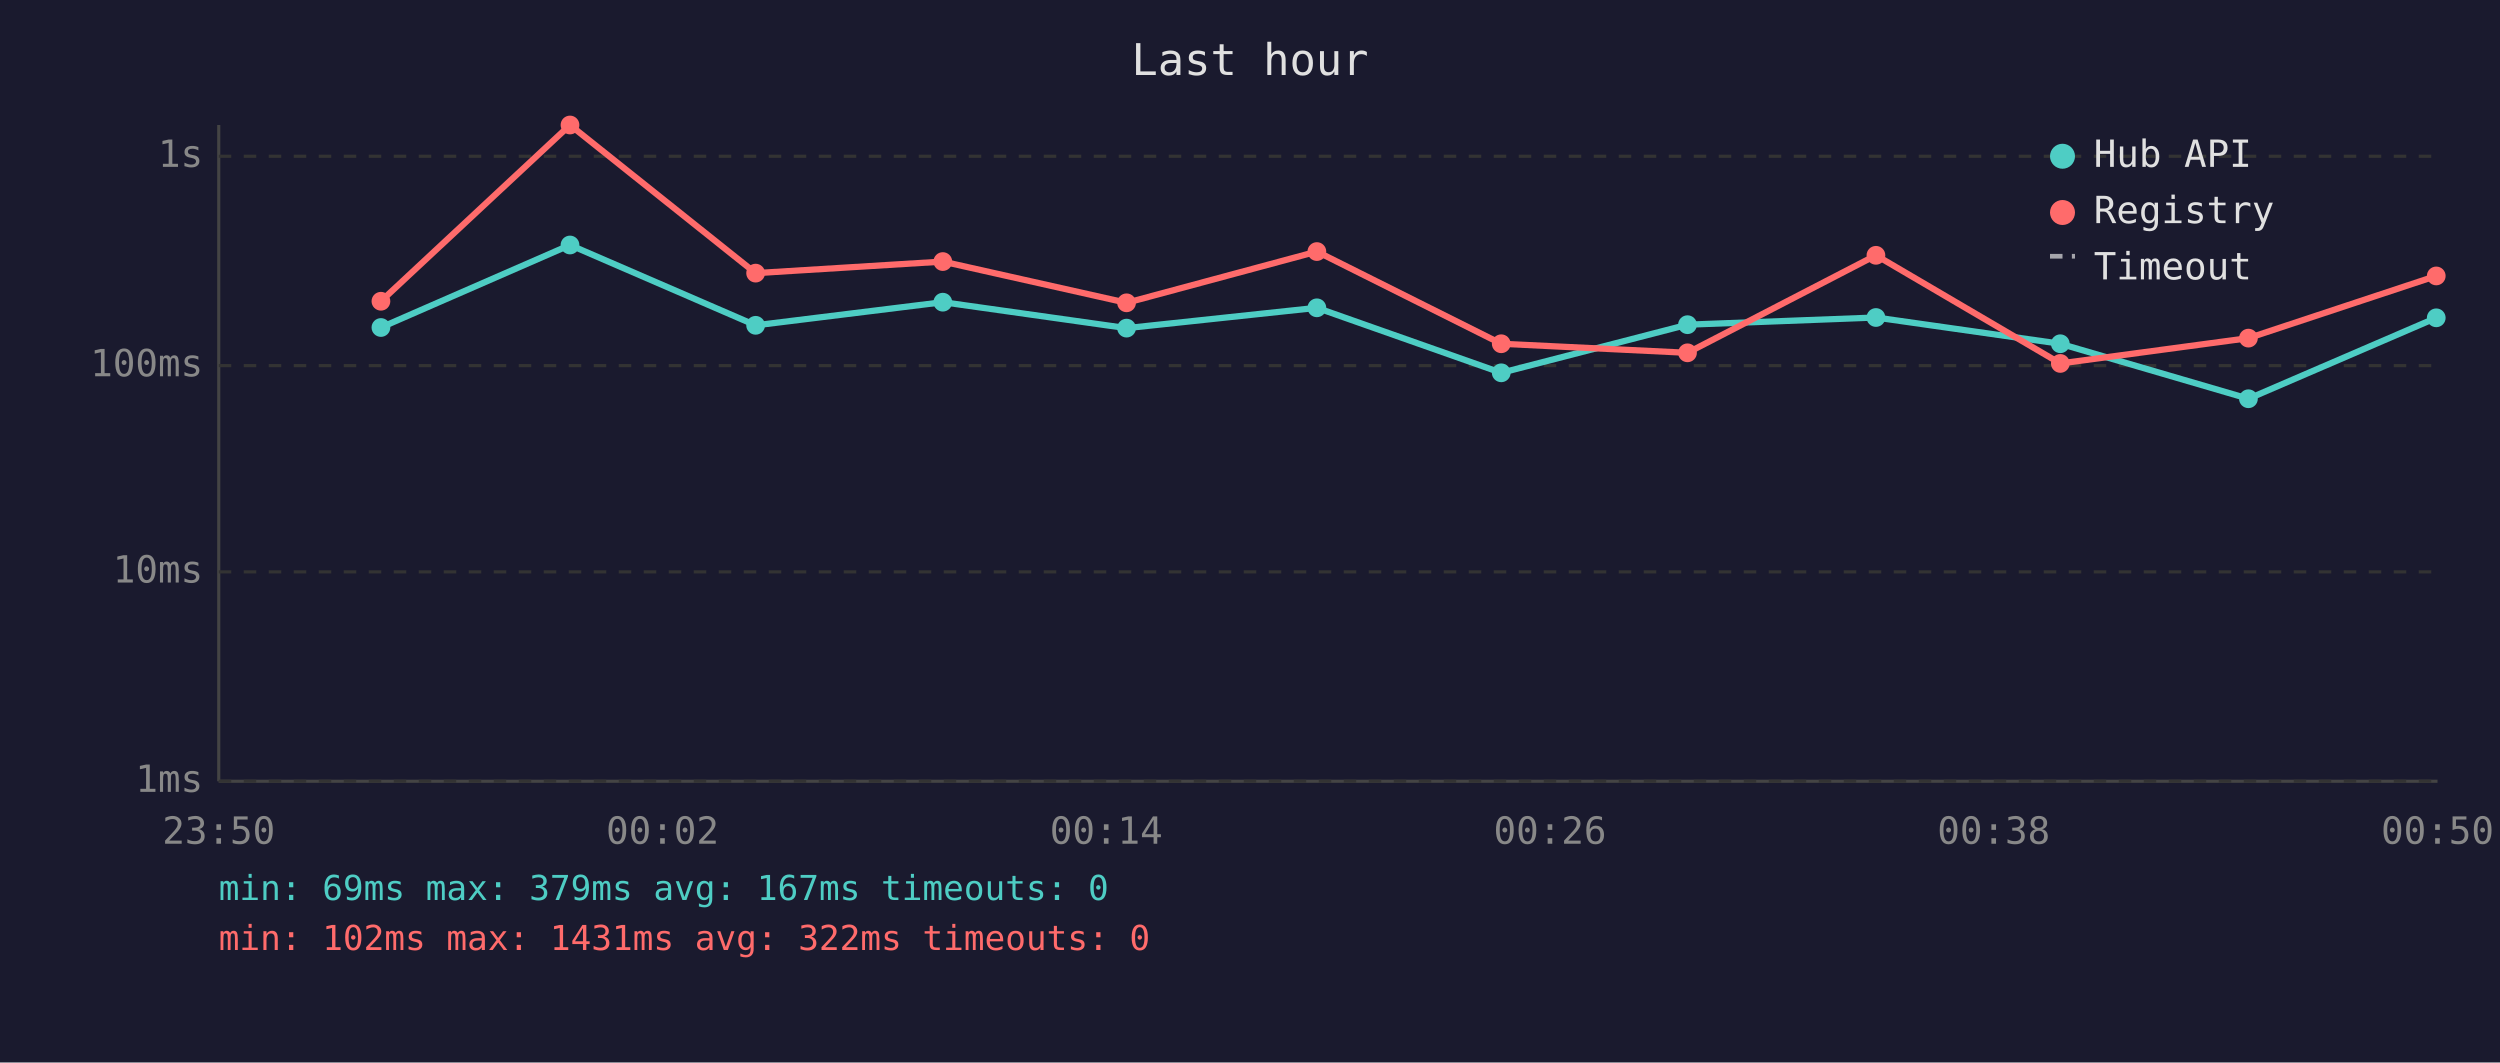
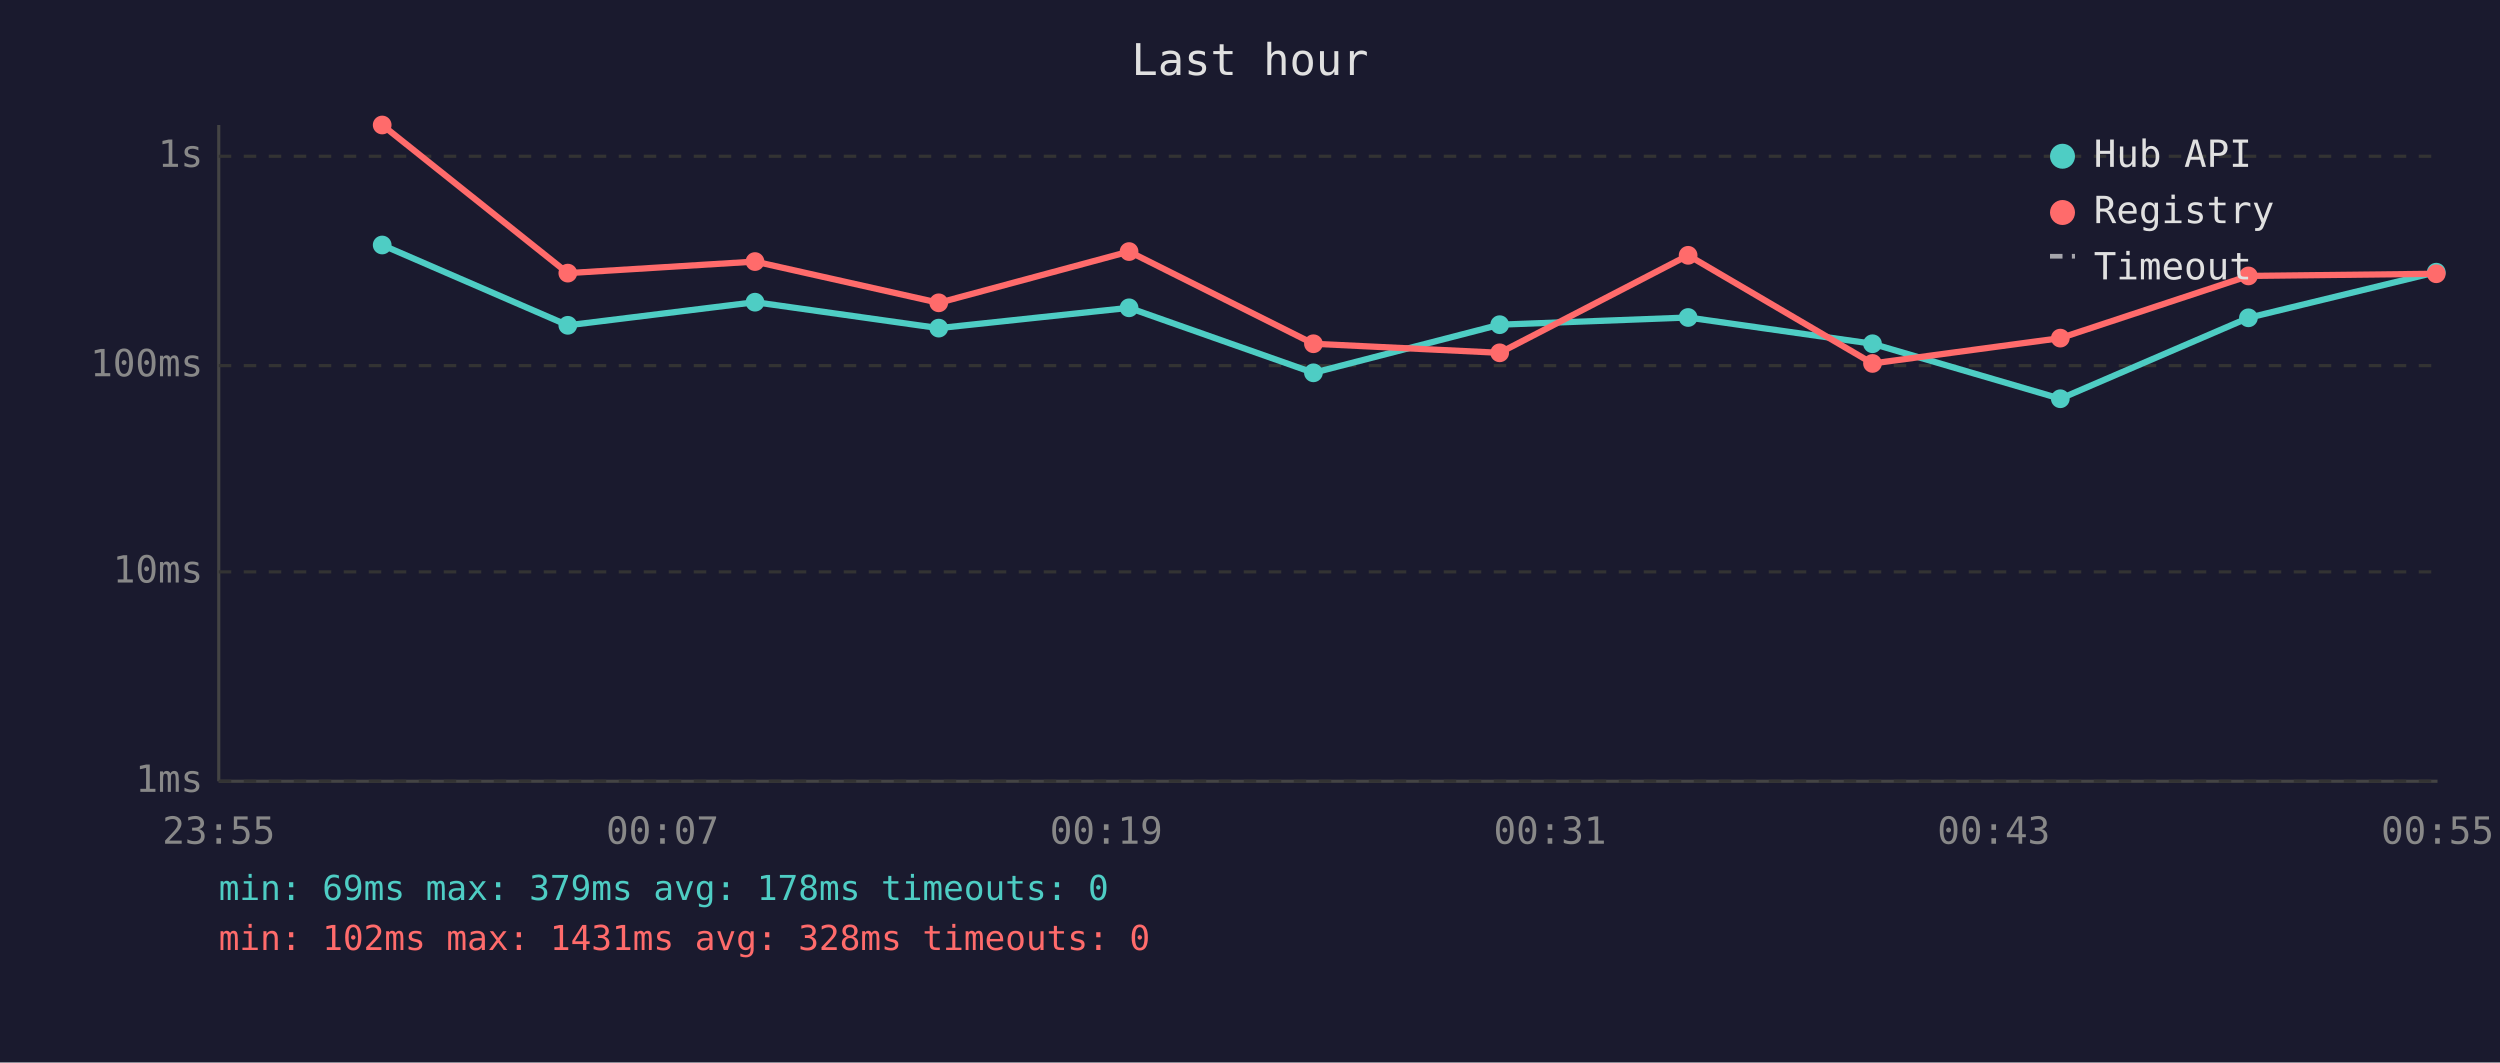
<svg xmlns="http://www.w3.org/2000/svg" viewBox="0 0 800 340" font-family="monospace" font-size="12">
  <rect width="800" height="340" fill="#1a1a2e" />
  <text x="400" y="24" fill="#e0e0e0" font-size="14" text-anchor="middle">Last hour</text>
  <line x1="70" y1="40" x2="70" y2="250" stroke="#444" stroke-width="1" />
  <line x1="70" y1="250" x2="780" y2="250" stroke="#444" stroke-width="1" />
  <line x1="70" y1="250" x2="780" y2="250" stroke="#333" stroke-width="1" stroke-dasharray="4" />
  <text x="65" y="250" fill="#888" text-anchor="end" dominant-baseline="middle">1ms</text>
  <line x1="70" y1="183" x2="780" y2="183" stroke="#333" stroke-width="1" stroke-dasharray="4" />
  <text x="65" y="183" fill="#888" text-anchor="end" dominant-baseline="middle">10ms</text>
  <line x1="70" y1="117" x2="780" y2="117" stroke="#333" stroke-width="1" stroke-dasharray="4" />
  <text x="65" y="117" fill="#888" text-anchor="end" dominant-baseline="middle">100ms</text>
  <line x1="70" y1="50" x2="780" y2="50" stroke="#333" stroke-width="1" stroke-dasharray="4" />
  <text x="65" y="50" fill="#888" text-anchor="end" dominant-baseline="middle">1s</text>
-   <text x="70" y="270" fill="#888" text-anchor="middle">23:50</text>
-   <text x="212" y="270" fill="#888" text-anchor="middle">00:02</text>
-   <text x="354" y="270" fill="#888" text-anchor="middle">00:14</text>
-   <text x="496" y="270" fill="#888" text-anchor="middle">00:26</text>
-   <text x="638" y="270" fill="#888" text-anchor="middle">00:38</text>
-   <text x="780" y="270" fill="#888" text-anchor="middle">00:50</text>
-   <polyline points="121.9,104.8 182.4,78.4 241.8,104.1 301.7,96.7 360.5,105.0 421.4,98.5 480.4,119.3 540.0,103.9 600.3,101.6 659.3,110.0 719.5,127.6 779.6,101.7" fill="none" stroke="#4ecdc4" stroke-width="2" opacity="1" />
-   <circle cx="121.9" cy="104.8" r="3" fill="#4ecdc4" />
-   <circle cx="182.4" cy="78.4" r="3" fill="#4ecdc4" />
-   <circle cx="241.8" cy="104.1" r="3" fill="#4ecdc4" />
-   <circle cx="301.7" cy="96.7" r="3" fill="#4ecdc4" />
-   <circle cx="360.5" cy="105.0" r="3" fill="#4ecdc4" />
-   <circle cx="421.4" cy="98.5" r="3" fill="#4ecdc4" />
-   <circle cx="480.4" cy="119.3" r="3" fill="#4ecdc4" />
-   <circle cx="540.0" cy="103.9" r="3" fill="#4ecdc4" />
-   <circle cx="600.3" cy="101.6" r="3" fill="#4ecdc4" />
-   <circle cx="659.3" cy="110.0" r="3" fill="#4ecdc4" />
-   <circle cx="719.5" cy="127.6" r="3" fill="#4ecdc4" />
-   <circle cx="779.6" cy="101.7" r="3" fill="#4ecdc4" />
-   <polyline points="121.9,96.4 182.4,40.0 241.8,87.4 301.7,83.7 360.5,96.9 421.4,80.5 480.4,110.0 540.0,112.9 600.3,81.7 659.3,116.3 719.5,108.2 779.6,88.3" fill="none" stroke="#ff6b6b" stroke-width="2" opacity="1" />
-   <circle cx="121.9" cy="96.4" r="3" fill="#ff6b6b" />
-   <circle cx="182.4" cy="40.0" r="3" fill="#ff6b6b" />
-   <circle cx="241.8" cy="87.4" r="3" fill="#ff6b6b" />
-   <circle cx="301.7" cy="83.7" r="3" fill="#ff6b6b" />
-   <circle cx="360.5" cy="96.9" r="3" fill="#ff6b6b" />
-   <circle cx="421.4" cy="80.5" r="3" fill="#ff6b6b" />
-   <circle cx="480.4" cy="110.0" r="3" fill="#ff6b6b" />
-   <circle cx="540.0" cy="112.9" r="3" fill="#ff6b6b" />
-   <circle cx="600.3" cy="81.7" r="3" fill="#ff6b6b" />
-   <circle cx="659.3" cy="116.3" r="3" fill="#ff6b6b" />
-   <circle cx="719.5" cy="108.2" r="3" fill="#ff6b6b" />
-   <circle cx="779.6" cy="88.3" r="3" fill="#ff6b6b" />
+   <text x="70" y="270" fill="#888" text-anchor="middle">23:55</text>
+   <text x="212" y="270" fill="#888" text-anchor="middle">00:07</text>
+   <text x="354" y="270" fill="#888" text-anchor="middle">00:19</text>
+   <text x="496" y="270" fill="#888" text-anchor="middle">00:31</text>
+   <text x="638" y="270" fill="#888" text-anchor="middle">00:43</text>
+   <text x="780" y="270" fill="#888" text-anchor="middle">00:55</text>
+   <polyline points="122.3,78.4 181.7,104.1 241.6,96.7 300.4,105.0 361.3,98.5 420.3,119.3 479.9,103.9 540.2,101.6 599.2,110.0 659.3,127.6 719.5,101.7 779.6,87.1" fill="none" stroke="#4ecdc4" stroke-width="2" opacity="1" />
+   <circle cx="122.3" cy="78.4" r="3" fill="#4ecdc4" />
+   <circle cx="181.7" cy="104.1" r="3" fill="#4ecdc4" />
+   <circle cx="241.6" cy="96.7" r="3" fill="#4ecdc4" />
+   <circle cx="300.4" cy="105.0" r="3" fill="#4ecdc4" />
+   <circle cx="361.3" cy="98.5" r="3" fill="#4ecdc4" />
+   <circle cx="420.3" cy="119.3" r="3" fill="#4ecdc4" />
+   <circle cx="479.9" cy="103.9" r="3" fill="#4ecdc4" />
+   <circle cx="540.2" cy="101.6" r="3" fill="#4ecdc4" />
+   <circle cx="599.2" cy="110.0" r="3" fill="#4ecdc4" />
+   <circle cx="659.3" cy="127.6" r="3" fill="#4ecdc4" />
+   <circle cx="719.5" cy="101.7" r="3" fill="#4ecdc4" />
+   <circle cx="779.6" cy="87.1" r="3" fill="#4ecdc4" />
+   <polyline points="122.3,40.0 181.7,87.4 241.6,83.7 300.4,96.9 361.3,80.5 420.3,110.0 479.9,112.9 540.2,81.7 599.2,116.3 659.3,108.2 719.5,88.3 779.6,87.6" fill="none" stroke="#ff6b6b" stroke-width="2" opacity="1" />
+   <circle cx="122.3" cy="40.0" r="3" fill="#ff6b6b" />
+   <circle cx="181.7" cy="87.4" r="3" fill="#ff6b6b" />
+   <circle cx="241.6" cy="83.7" r="3" fill="#ff6b6b" />
+   <circle cx="300.4" cy="96.9" r="3" fill="#ff6b6b" />
+   <circle cx="361.3" cy="80.5" r="3" fill="#ff6b6b" />
+   <circle cx="420.3" cy="110.0" r="3" fill="#ff6b6b" />
+   <circle cx="479.9" cy="112.9" r="3" fill="#ff6b6b" />
+   <circle cx="540.2" cy="81.7" r="3" fill="#ff6b6b" />
+   <circle cx="599.2" cy="116.3" r="3" fill="#ff6b6b" />
+   <circle cx="659.3" cy="108.2" r="3" fill="#ff6b6b" />
+   <circle cx="719.5" cy="88.3" r="3" fill="#ff6b6b" />
+   <circle cx="779.6" cy="87.6" r="3" fill="#ff6b6b" />
  <circle cx="660" cy="50" r="4" fill="#4ecdc4" />
  <text x="670" y="50" fill="#e0e0e0" dominant-baseline="middle">Hub API</text>
  <circle cx="660" cy="68" r="4" fill="#ff6b6b" />
  <text x="670" y="68" fill="#e0e0e0" dominant-baseline="middle">Registry</text>
  <line x1="656" y1="82" x2="664" y2="82" stroke="#e0e0e0" stroke-width="1.5" stroke-dasharray="4,3" opacity="0.7" />
  <text x="670" y="86" fill="#e0e0e0" dominant-baseline="middle">Timeout</text>
-   <text x="70" y="288" fill="#4ecdc4" font-size="11">min: 69ms  max: 379ms  avg: 167ms  timeouts: 0</text>
-   <text x="70" y="304" fill="#ff6b6b" font-size="11">min: 102ms  max: 1431ms  avg: 322ms  timeouts: 0</text>
+   <text x="70" y="288" fill="#4ecdc4" font-size="11">min: 69ms  max: 379ms  avg: 178ms  timeouts: 0</text>
+   <text x="70" y="304" fill="#ff6b6b" font-size="11">min: 102ms  max: 1431ms  avg: 328ms  timeouts: 0</text>
</svg>
